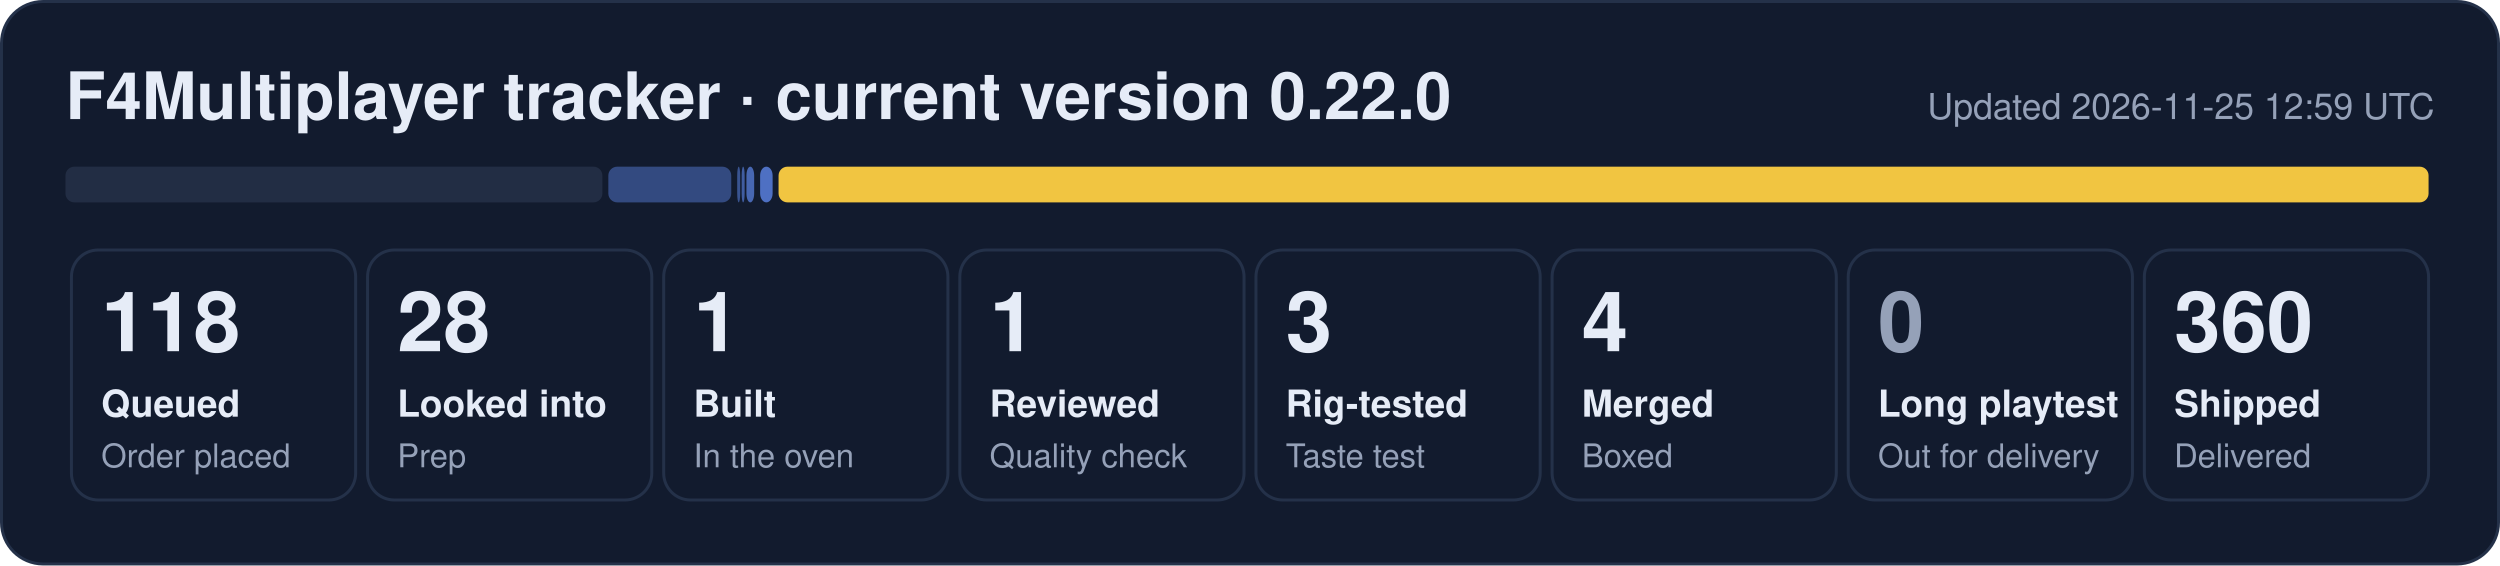
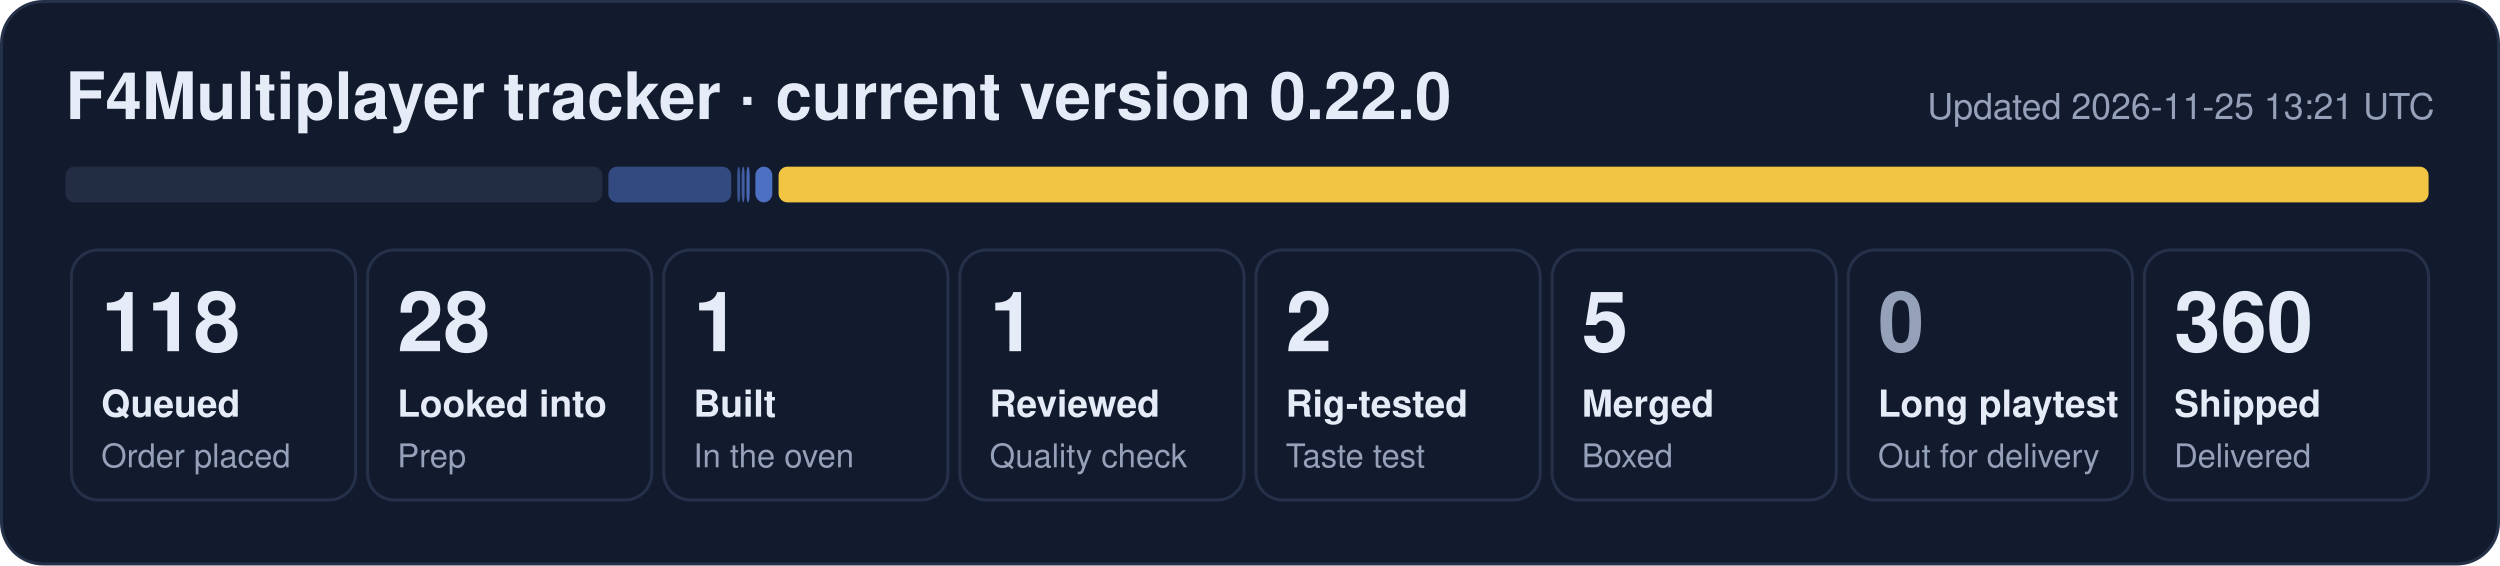
- <svg xmlns="http://www.w3.org/2000/svg" width="840" height="190" viewBox="0 0 840 190" role="img" aria-label="F4Multiplayer tracker: 118 queued, 28 looked into, 1 built, 1 reviewed, 3 rig-tested, 4 merged, 360 shipped">
+ <svg xmlns="http://www.w3.org/2000/svg" width="840" height="190" viewBox="0 0 840 190" role="img" aria-label="F4Multiplayer tracker: 118 queued, 28 looked into, 1 built, 1 reviewed, 2 rig-tested, 5 merged, 360 shipped">
  <rect x="0.5" y="0.5" width="839" height="189" rx="14" fill="#121b2e" stroke="#243149" />
  <text x="22" y="40" font-family="Segoe UI, Helvetica, Arial, sans-serif" font-size="22" font-weight="700" fill="#e6ecf7">F4Multiplayer tracker · current version 0.22.0</text>
-   <text x="818" y="40" font-family="Segoe UI, Helvetica, Arial, sans-serif" font-size="12" fill="#95a1b8" text-anchor="end">Updated 2026-11-25 12:59 UTC</text>
+   <text x="818" y="40" font-family="Segoe UI, Helvetica, Arial, sans-serif" font-size="12" fill="#95a1b8" text-anchor="end">Updated 2026-11-25 13:21 UTC</text>
  <rect x="22.0" y="56" width="180.4" height="12" rx="3" fill="#222d44" fill-opacity="1.00" />
  <rect x="204.4" y="56" width="41.3" height="12" rx="3" fill="#5d86e8" fill-opacity="0.44" />
  <rect x="247.7" y="56" width="1.0" height="12" rx="3" fill="#5d86e8" fill-opacity="0.53" />
  <rect x="249.2" y="56" width="1.0" height="12" rx="3" fill="#5d86e8" fill-opacity="0.62" />
-   <rect x="250.8" y="56" width="2.6" height="12" rx="3" fill="#5d86e8" fill-opacity="0.71" />
-   <rect x="255.4" y="56" width="4.2" height="12" rx="3" fill="#5d86e8" fill-opacity="0.80" />
+   <rect x="250.8" y="56" width="1.1" height="12" rx="3" fill="#5d86e8" fill-opacity="0.71" />
+   <rect x="253.8" y="56" width="5.7" height="12" rx="3" fill="#5d86e8" fill-opacity="0.80" />
  <rect x="261.6" y="56" width="554.4" height="12" rx="3" fill="#f5c842" fill-opacity="0.98" />
  <rect x="24.0" y="84" width="95.5" height="84" rx="9" fill="none" stroke="#243149" />
  <text x="34.0" y="118" font-family="Segoe UI, Helvetica, Arial, sans-serif" font-size="28" font-weight="800" fill="#e6ecf7">118</text>
  <text x="34.0" y="140" font-family="Segoe UI, Helvetica, Arial, sans-serif" font-size="12.5" font-weight="600" fill="#e6ecf7">Queued</text>
  <text x="34.0" y="157" font-family="Segoe UI, Helvetica, Arial, sans-serif" font-size="11" fill="#95a1b8">Order placed</text>
  <rect x="123.5" y="84" width="95.5" height="84" rx="9" fill="none" stroke="#243149" />
  <text x="133.5" y="118" font-family="Segoe UI, Helvetica, Arial, sans-serif" font-size="28" font-weight="800" fill="#e6ecf7">28</text>
  <text x="133.5" y="140" font-family="Segoe UI, Helvetica, Arial, sans-serif" font-size="12.5" font-weight="600" fill="#e6ecf7">Looked into</text>
  <text x="133.5" y="157" font-family="Segoe UI, Helvetica, Arial, sans-serif" font-size="11" fill="#95a1b8">Prep</text>
  <rect x="223.0" y="84" width="95.5" height="84" rx="9" fill="none" stroke="#243149" />
  <text x="233.0" y="118" font-family="Segoe UI, Helvetica, Arial, sans-serif" font-size="28" font-weight="800" fill="#e6ecf7">1</text>
  <text x="233.0" y="140" font-family="Segoe UI, Helvetica, Arial, sans-serif" font-size="12.5" font-weight="600" fill="#e6ecf7">Built</text>
  <text x="233.0" y="157" font-family="Segoe UI, Helvetica, Arial, sans-serif" font-size="11" fill="#95a1b8">In the oven</text>
  <rect x="322.5" y="84" width="95.5" height="84" rx="9" fill="none" stroke="#243149" />
  <text x="332.5" y="118" font-family="Segoe UI, Helvetica, Arial, sans-serif" font-size="28" font-weight="800" fill="#e6ecf7">1</text>
  <text x="332.5" y="140" font-family="Segoe UI, Helvetica, Arial, sans-serif" font-size="12.5" font-weight="600" fill="#e6ecf7">Reviewed</text>
  <text x="332.5" y="157" font-family="Segoe UI, Helvetica, Arial, sans-serif" font-size="11" fill="#95a1b8">Quality check</text>
  <rect x="422.0" y="84" width="95.5" height="84" rx="9" fill="none" stroke="#243149" />
-   <text x="432.0" y="118" font-family="Segoe UI, Helvetica, Arial, sans-serif" font-size="28" font-weight="800" fill="#e6ecf7">3</text>
+   <text x="432.0" y="118" font-family="Segoe UI, Helvetica, Arial, sans-serif" font-size="28" font-weight="800" fill="#e6ecf7">2</text>
  <text x="432.0" y="140" font-family="Segoe UI, Helvetica, Arial, sans-serif" font-size="12.5" font-weight="600" fill="#e6ecf7">Rig-tested</text>
  <text x="432.0" y="157" font-family="Segoe UI, Helvetica, Arial, sans-serif" font-size="11" fill="#95a1b8">Taste test</text>
  <rect x="521.5" y="84" width="95.5" height="84" rx="9" fill="none" stroke="#243149" />
-   <text x="531.5" y="118" font-family="Segoe UI, Helvetica, Arial, sans-serif" font-size="28" font-weight="800" fill="#e6ecf7">4</text>
+   <text x="531.5" y="118" font-family="Segoe UI, Helvetica, Arial, sans-serif" font-size="28" font-weight="800" fill="#e6ecf7">5</text>
  <text x="531.5" y="140" font-family="Segoe UI, Helvetica, Arial, sans-serif" font-size="12.5" font-weight="600" fill="#e6ecf7">Merged</text>
  <text x="531.5" y="157" font-family="Segoe UI, Helvetica, Arial, sans-serif" font-size="11" fill="#95a1b8">Boxed</text>
  <rect x="621.0" y="84" width="95.5" height="84" rx="9" fill="none" stroke="#243149" />
  <text x="631.0" y="118" font-family="Segoe UI, Helvetica, Arial, sans-serif" font-size="28" font-weight="800" fill="#95a1b8">0</text>
  <text x="631.0" y="140" font-family="Segoe UI, Helvetica, Arial, sans-serif" font-size="12.5" font-weight="600" fill="#e6ecf7">Long playtest</text>
  <text x="631.0" y="157" font-family="Segoe UI, Helvetica, Arial, sans-serif" font-size="11" fill="#95a1b8">Out for delivery</text>
  <rect x="720.5" y="84" width="95.5" height="84" rx="9" fill="none" stroke="#243149" />
  <text x="730.5" y="118" font-family="Segoe UI, Helvetica, Arial, sans-serif" font-size="28" font-weight="800" fill="#e6ecf7">360</text>
  <text x="730.5" y="140" font-family="Segoe UI, Helvetica, Arial, sans-serif" font-size="12.5" font-weight="600" fill="#e6ecf7">Shipped</text>
  <text x="730.5" y="157" font-family="Segoe UI, Helvetica, Arial, sans-serif" font-size="11" fill="#95a1b8">Delivered</text>
</svg>
